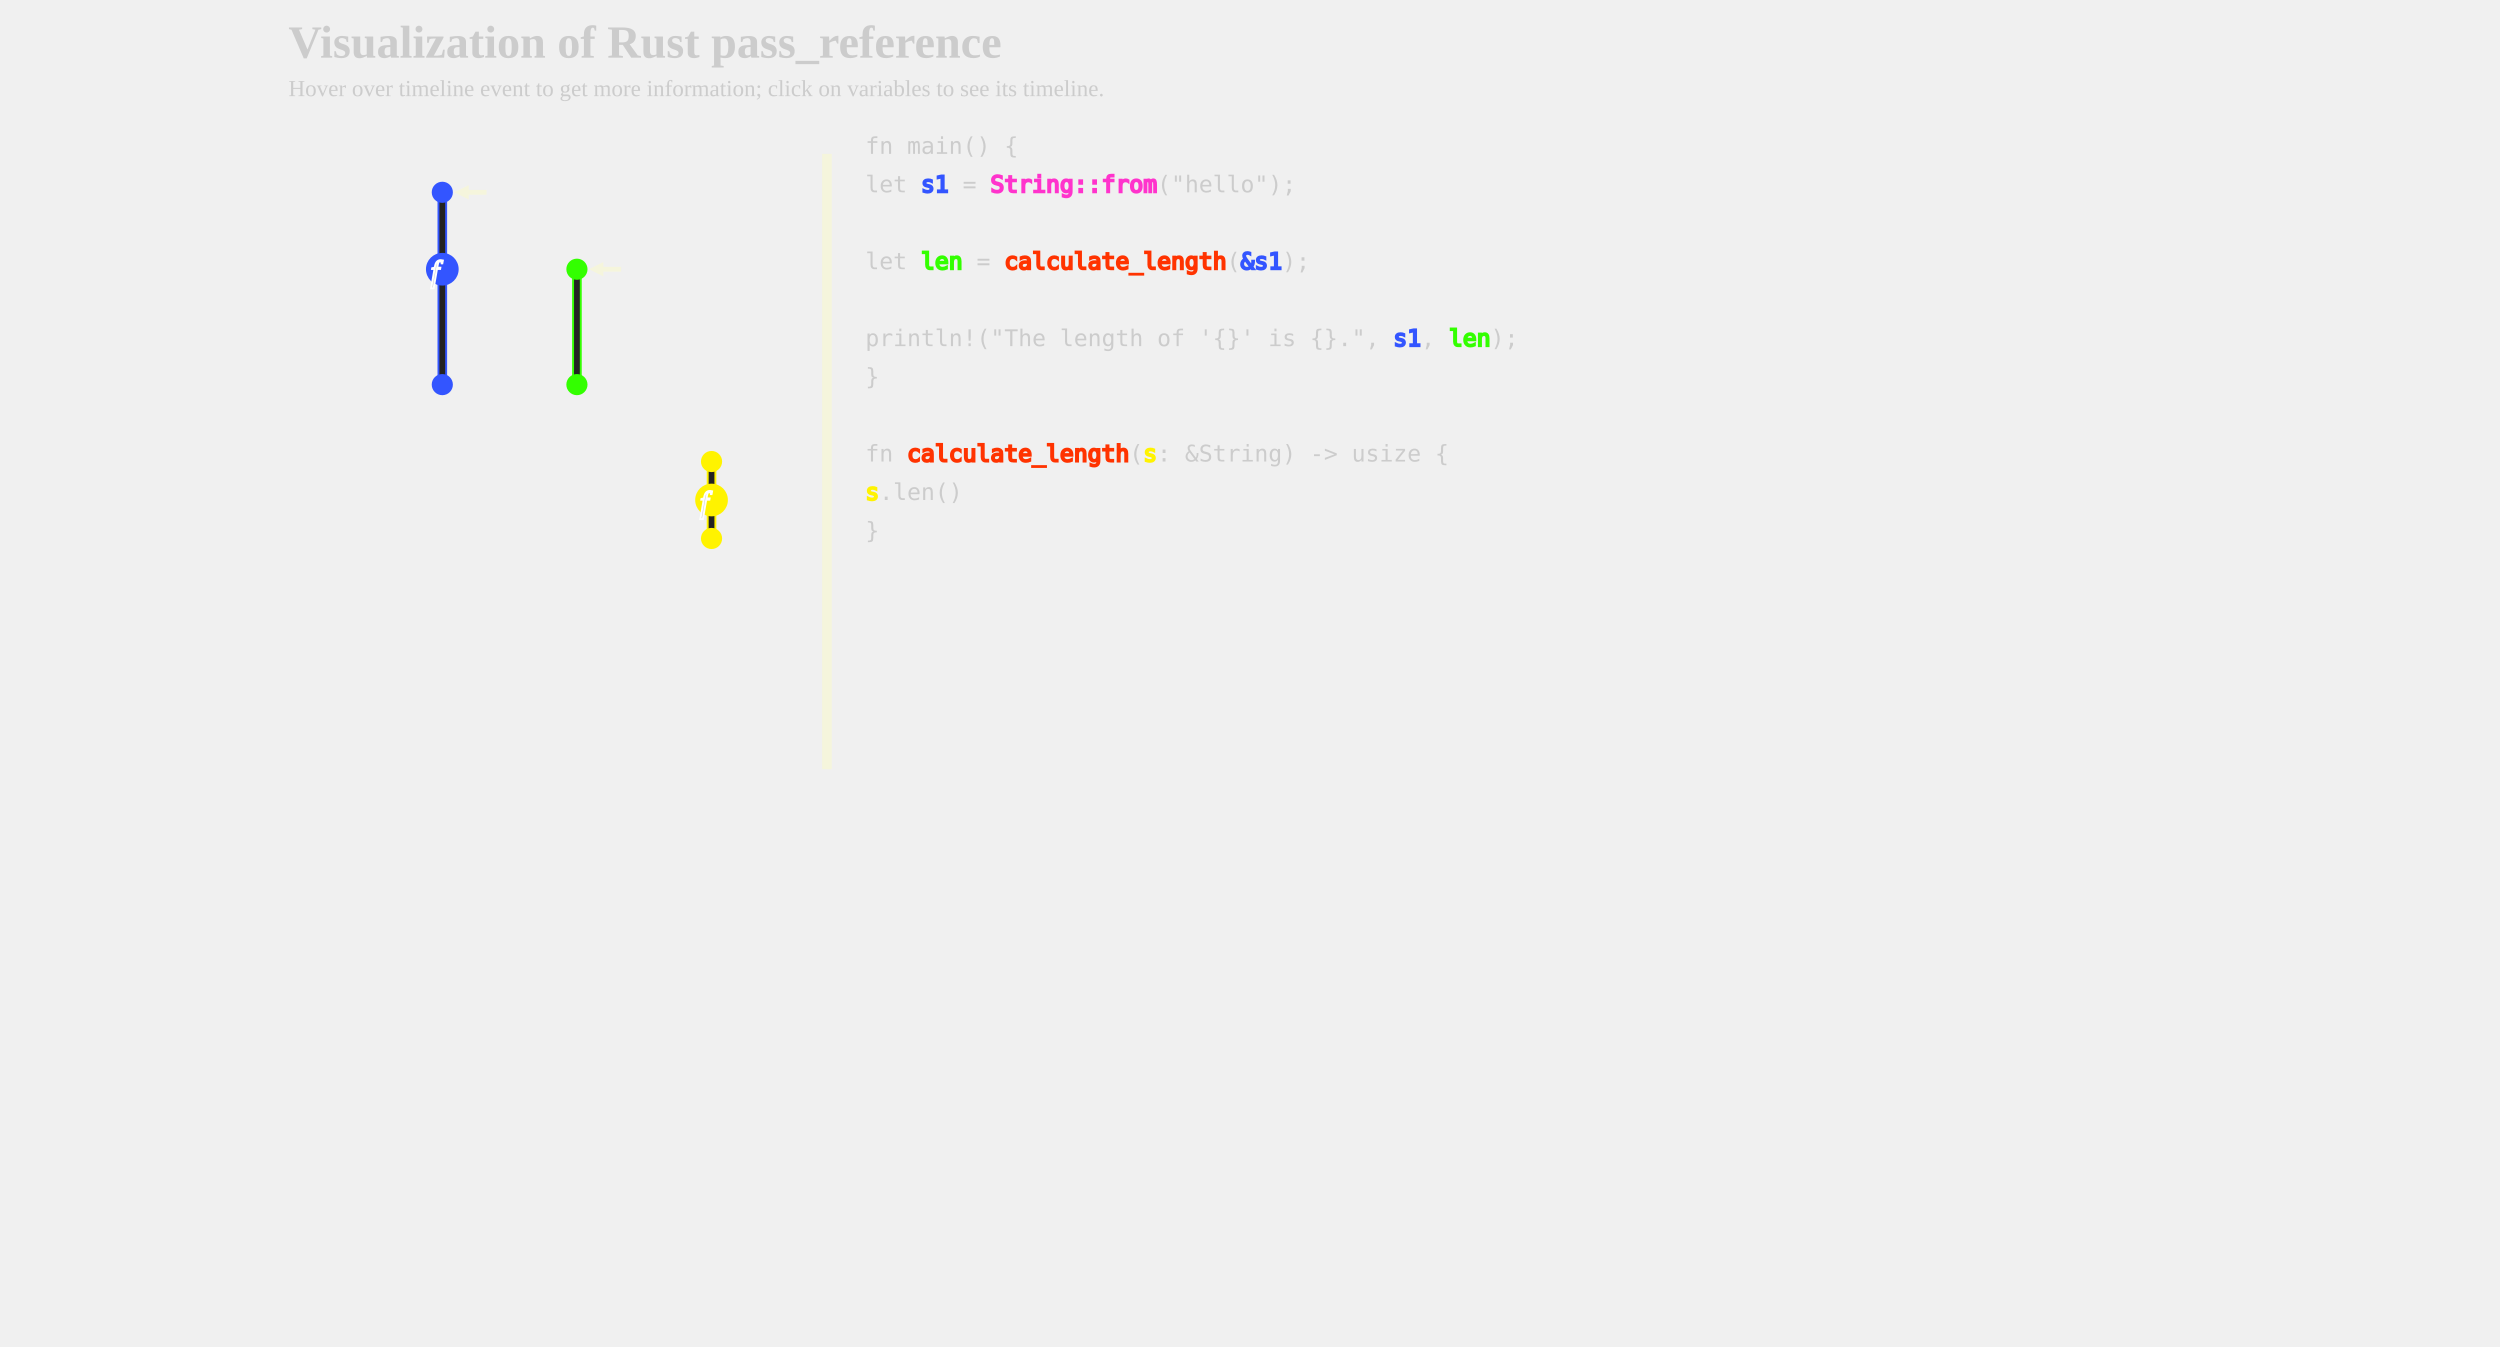
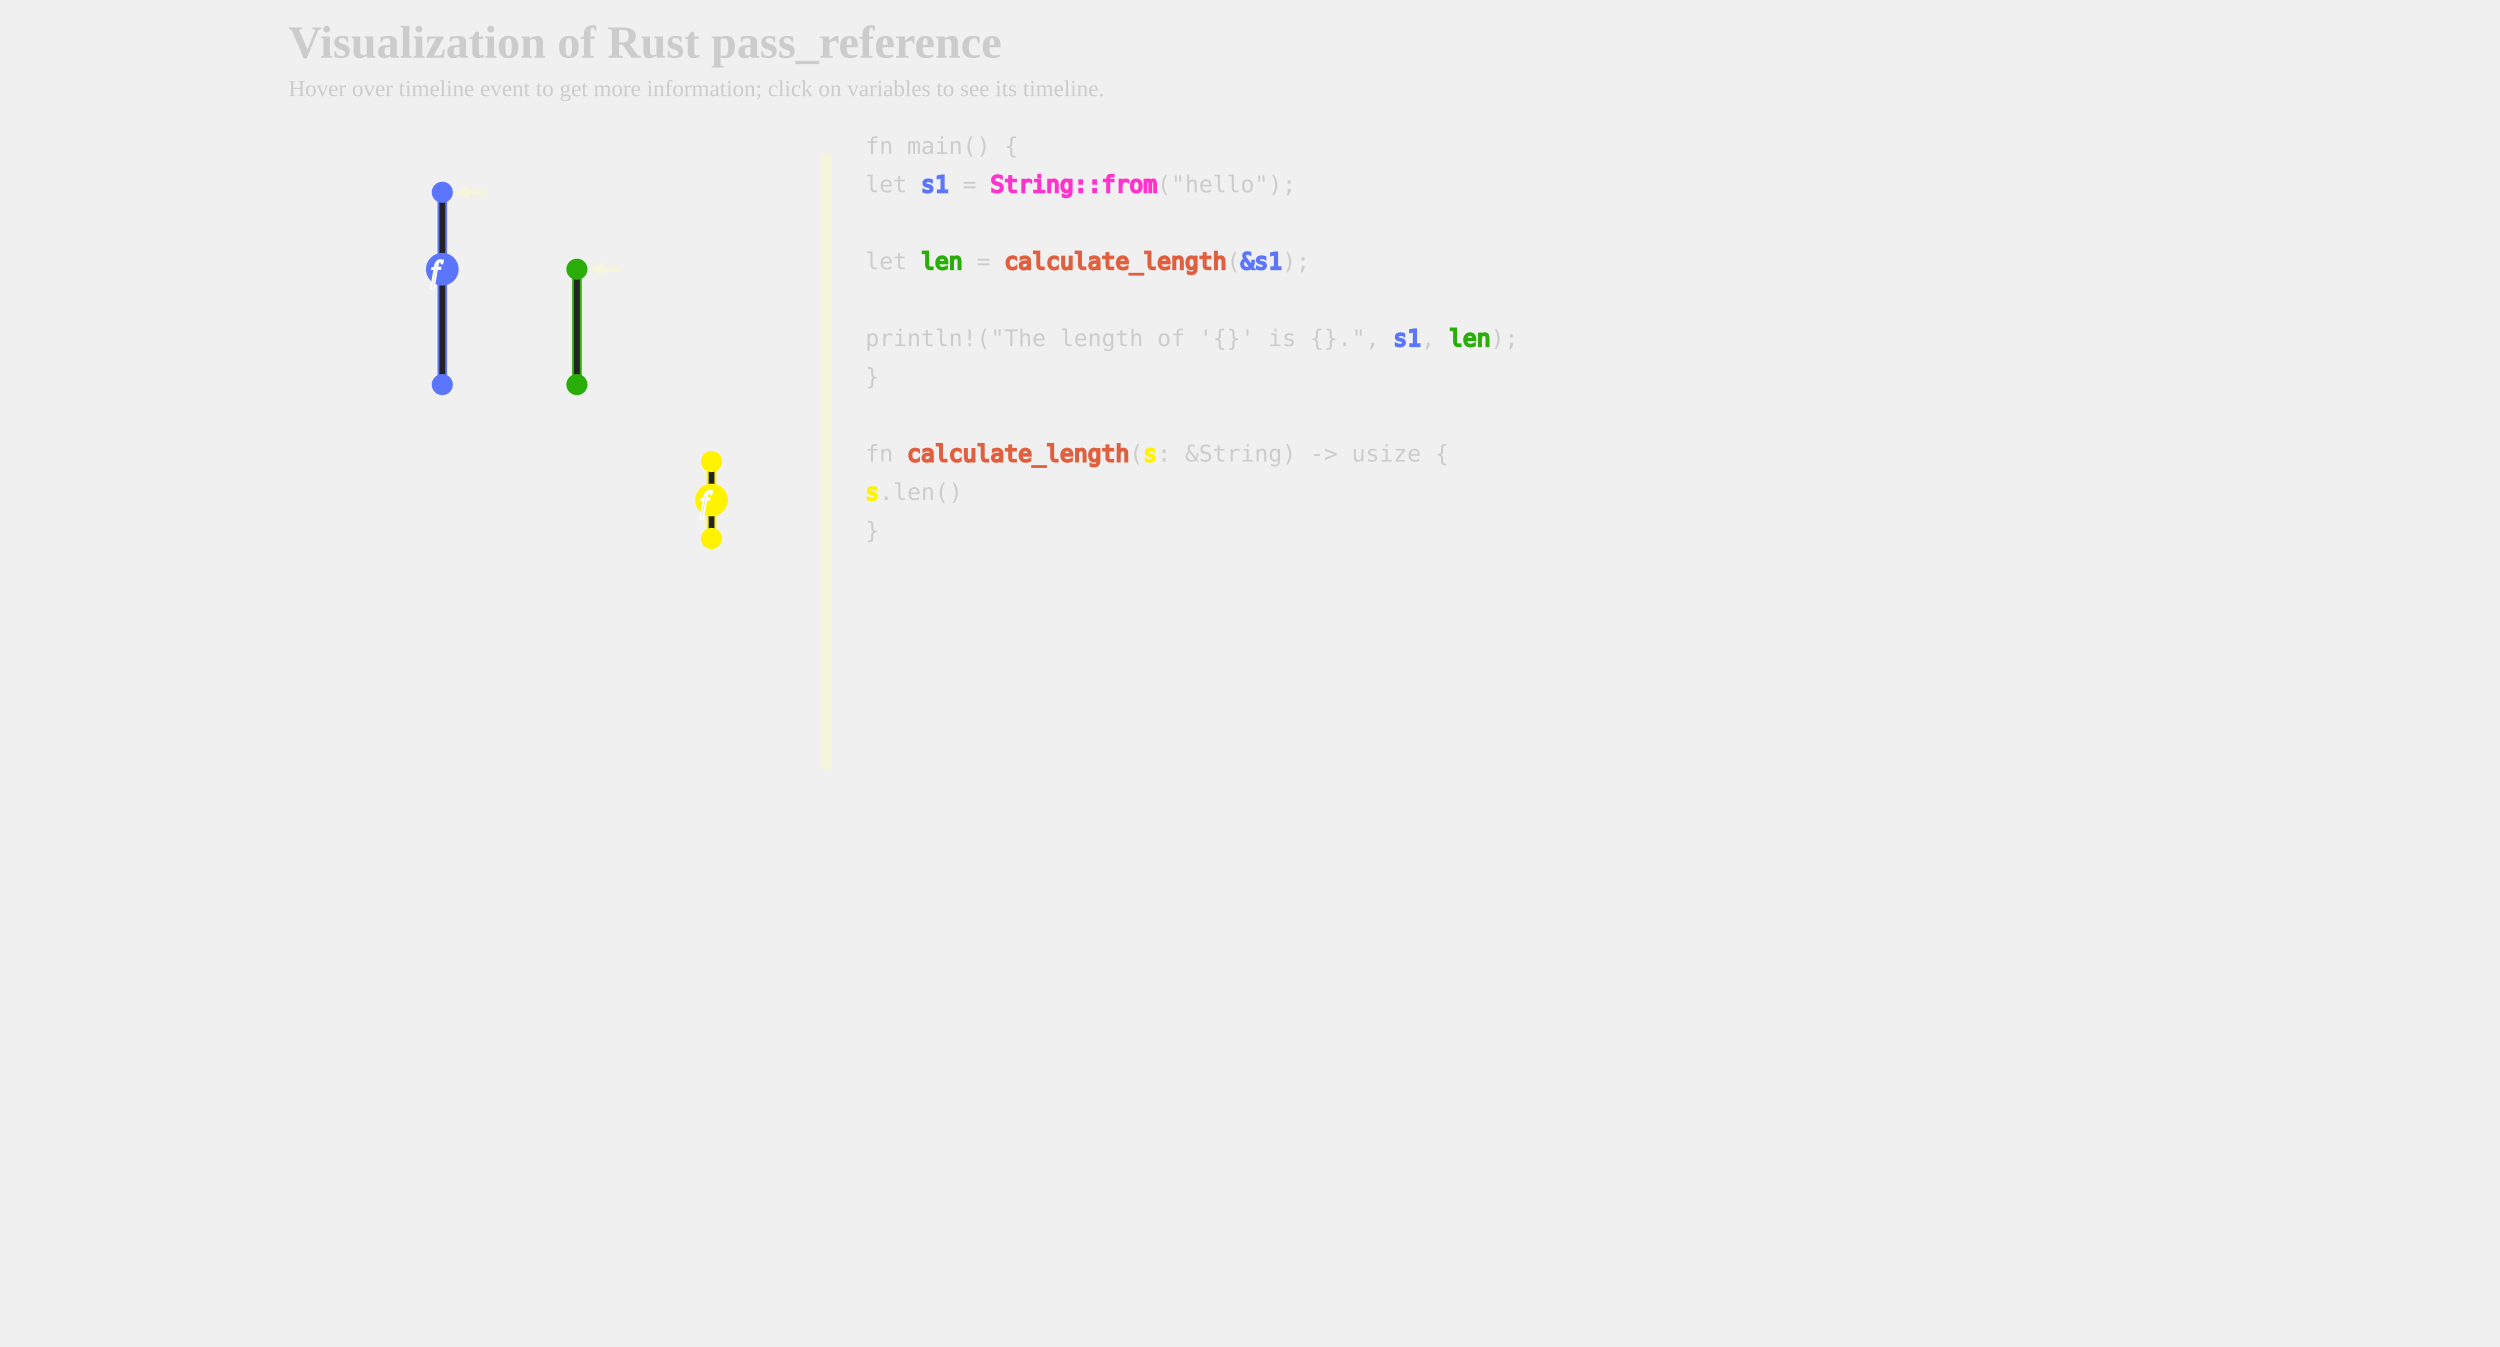
<svg xmlns="http://www.w3.org/2000/svg" xmlns:xlink="http://www.w3.org/1999/xlink" width="1300px" height="700px" viewBox="-300 0 1000 700">
  <defs>
    <style type="text/css">
        
        /* general setup */
svg {
    background-color: #232323;
}

text {
    fill: #cccccc;
    vertical-align: baseline;
    text-anchor: start;
}

#heading {
    font-size: 24px;
    font-weight: bold;
}

#caption {
    font-size: 12px;
}

/* code related styling */
text.code {
    white-space: pre;
    font-family: "monospace";
}

/* event related styling */
#eventDot:hover {
    transform: scale(1.5);
}

#eventDot {
    transition: all 0.3s;
}

/* function related styling */
#functionDot:hover {
    transform: scale(1.5);
}

#functionDot {
    transition: all 0.3s;
}
/* timeline/event interaction styling */
.solid {
    stroke-width: 5px;
}

.hollow_internal {
    stroke-width: 3px;
    fill: #232323;
}

.dotted {
    stroke-width: 5px;
    stroke-dasharray: "2 1";
}

.extend {
    stroke-width: 1px;
    stroke-dasharray: "2 1";
}

.colorless {
    color: gray;
    fill: gray;
}

/* hash based styling */
[data-hash*="1"] {
-     fill: #3355ff;
-     stroke: #3355ff;
+     fill: #5b76fc;
+     stroke: #5b76fc;
}

[data-hash*="2"] {
-     fill: #33ff00;
-     stroke: #33ff00;
+     fill: #2aad09;
+     stroke: #2aad09;
}

[data-hash*="3"] {
-     fill: #ff3300;
-     stroke: #ff3300;
+     fill: #df5f3f;
+     stroke: #df5f3f;
}

[data-hash*="4"] {
    fill: #fff300;
    stroke: #fff300;
}

[data-hash*="5"] {
    fill: #ff33cc;
    stroke: #ff33cc;
}

[data-hash*="6"] {
    fill: #00ffff;
    stroke: #00ffff;
}

[data-hash*="7"] {
    fill: #ff9900;
    stroke: #ff9900;
}

+ [data-hash*="8"] {
+     fill: #00d6fc;
+     stroke: #00d6fc;
+ }
+ 
+ [data-hash*="9"] {
+     fill: #9aeb58;
+     stroke: #9aeb58;
+ }
+ 
        
        </style>
    <circle id="eventDot" cx="0" cy="0" r="5" />
    <g id="functionDot">
      <circle id="eventDot" cx="0" cy="0" r="8" />
      <text dx="-6" dy="2" font-size="16" font-style="italic" dominant-baseline="middle" text-anchor="middle" color="white" stroke="white" fill="white">f</text>
    </g>
    <marker id="arrowHead" viewBox="0 0 10 10" refX="1" refY="5" markerUnits="strokeWidth" markerWidth="3px" markerHeight="3px" orient="auto" fill="beige">
      <path d="M 0 0 L 10 5 L 0 10 z" fill="inherit" />
    </marker>
  </defs>
  <g>
    <text id="heading" x="-300" y="30">Visualization of Rust pass_reference</text>
    <text id="caption" x="-300" y="50">Hover over timeline event to get more information; click on variables to see its timeline.</text>
  </g>
  <g id="labels">
    <text x="-220" y="80" />
    <text dominant-baseline="middle" text-anchor="middle" class="code" x="-220" y="80" data-hash="1" />
+     <text x="-80" y="80" />
+     <text dominant-baseline="middle" text-anchor="middle" class="code" x="-80" y="80" data-hash="4" />
    <text x="-150" y="80" />
    <text dominant-baseline="middle" text-anchor="middle" class="code" x="-150" y="80" data-hash="2" />
-     <text x="-80" y="80" />
-     <text dominant-baseline="middle" text-anchor="middle" class="code" x="-80" y="80" data-hash="4" />
  </g>
  <g id="timelines">
    <line data-hash="1" class="solid" x1="-220" x2="-220" y1="100" y2="140" />
    <line stroke="#232323" stroke-width="3px" x1="-220" x2="-220" y1="105" y2="135" />
    <line data-hash="1" class="solid" x1="-220" x2="-220" y1="140" y2="140" />
    <line stroke="#232323" stroke-width="3px" x1="-220" x2="-220" y1="145" y2="135" />
    <line data-hash="1" class="solid" x1="-220" x2="-220" y1="140" y2="200" />
    <line stroke="#232323" stroke-width="3px" x1="-220" x2="-220" y1="145" y2="195" />
    <line data-hash="2" class="solid" x1="-150" x2="-150" y1="140" y2="200" />
    <line stroke="#232323" stroke-width="3px" x1="-150" x2="-150" y1="145" y2="195" />
    <line data-hash="4" class="solid" x1="-80" x2="-80" y1="240" y2="260" />
    <line stroke="#232323" stroke-width="3px" x1="-80" x2="-80" y1="245" y2="255" />
    <line data-hash="4" class="solid" x1="-80" x2="-80" y1="260" y2="260" />
    <line stroke="#232323" stroke-width="3px" x1="-80" x2="-80" y1="265" y2="255" />
    <line data-hash="4" class="solid" x1="-80" x2="-80" y1="260" y2="280" />
    <line stroke="#232323" stroke-width="3px" x1="-80" x2="-80" y1="265" y2="275" />
  </g>
  <g id="events">
    <use xlink:href="#eventDot" data-hash="1" x="-220" y="100" />
    <use xlink:href="#eventDot" data-hash="1" x="-220" y="140" />
    <use xlink:href="#eventDot" data-hash="1" x="-220" y="140" />
    <use xlink:href="#eventDot" data-hash="1" x="-220" y="200" />
    <use xlink:href="#eventDot" data-hash="2" x="-150" y="140" />
    <use xlink:href="#eventDot" data-hash="2" x="-150" y="200" />
    <use xlink:href="#eventDot" data-hash="4" x="-80" y="240" />
    <use xlink:href="#eventDot" data-hash="4" x="-80" y="260" />
    <use xlink:href="#eventDot" data-hash="4" x="-80" y="260" />
    <use xlink:href="#eventDot" data-hash="4" x="-80" y="280" />
  </g>
  <g id="arrows">
    <text x="-194" y="105" font-size="20" font-style="italic" class="heavy" />
    <polyline stroke-width="2.5" stroke="beige" points="-197,100 -207,100 " marker-end="url(#arrowHead)" />
    <use xlink:href="#functionDot" data-hash="1" x="-220" y="140" />
    <text x="-124" y="145" font-size="20" font-style="italic" class="heavy" />
    <polyline stroke-width="2.5" stroke="beige" points="-127,140 -137,140 " marker-end="url(#arrowHead)" />
    <use xlink:href="#functionDot" data-hash="4" x="-80" y="260" />
  </g>
  <g id="dividers">
    <line class="solid" stroke="beige" x1="-20" x2="-20" y1="80" y2="400" />
  </g>
  <g id="code">
    <text class="code" x="0" y="80"> fn main() { </text>
    <text class="code" x="0" y="100">     let <tspan data-hash="1">s1</tspan> = <tspan data-hash="5">String::from</tspan>("hello"); </text>
    <text class="code" x="0" y="120">  </text>
    <text class="code" x="0" y="140">     let <tspan data-hash="2">len</tspan> = <tspan data-hash="3">calculate_length</tspan>(<tspan data-hash="1">&amp;s1</tspan>); </text>
    <text class="code" x="0" y="160">  </text>
    <text class="code" x="0" y="180">     println!("The length of '{}' is {}.", <tspan data-hash="1">s1</tspan>, <tspan data-hash="2">len</tspan>); </text>
    <text class="code" x="0" y="200"> } </text>
    <text class="code" x="0" y="220">  </text>
    <text class="code" x="0" y="240"> fn <tspan data-hash="3">calculate_length</tspan>(<tspan data-hash="4">s</tspan>: &amp;String) -&gt; usize { </text>
    <text class="code" x="0" y="260">
      <tspan data-hash="4">s</tspan>.len() </text>
    <text class="code" x="0" y="280"> } </text>
  </g>
</svg>
